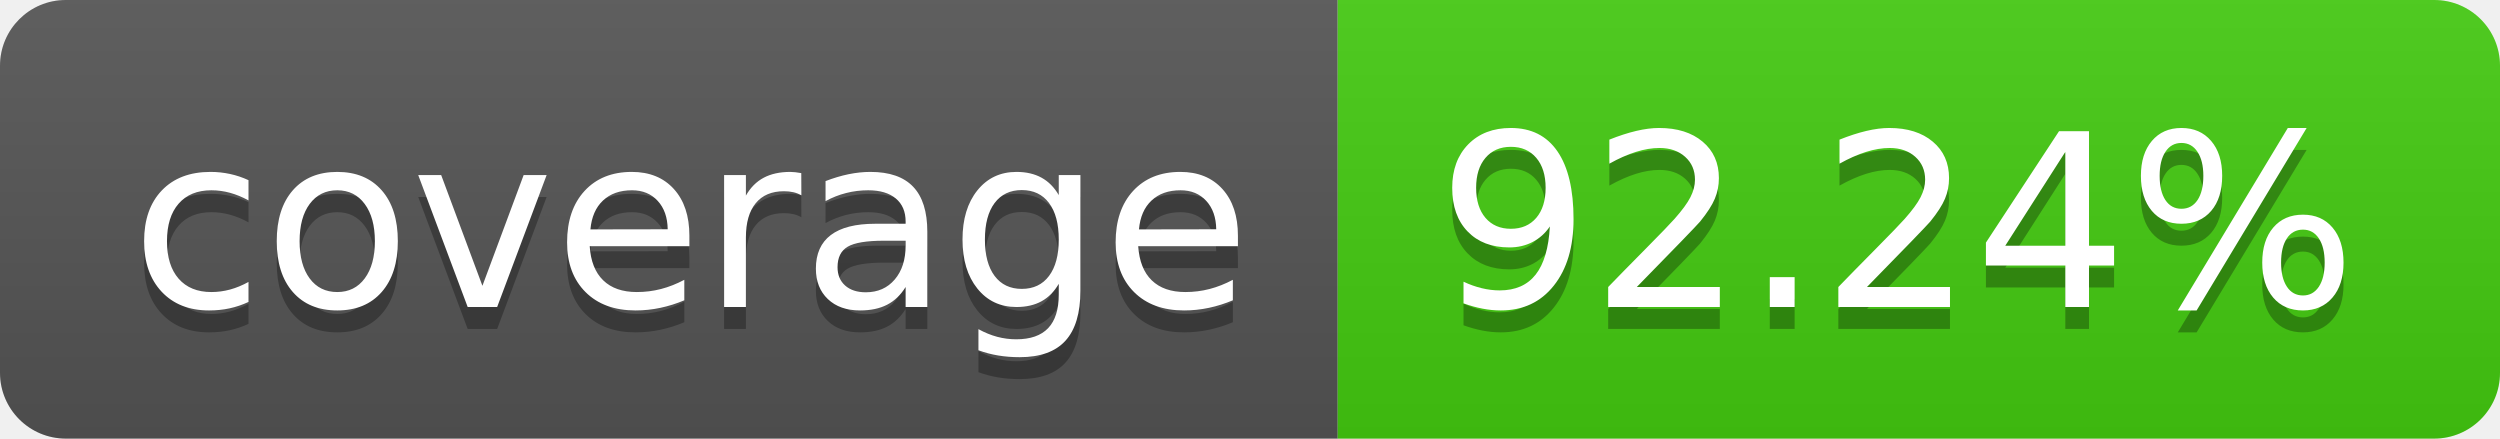
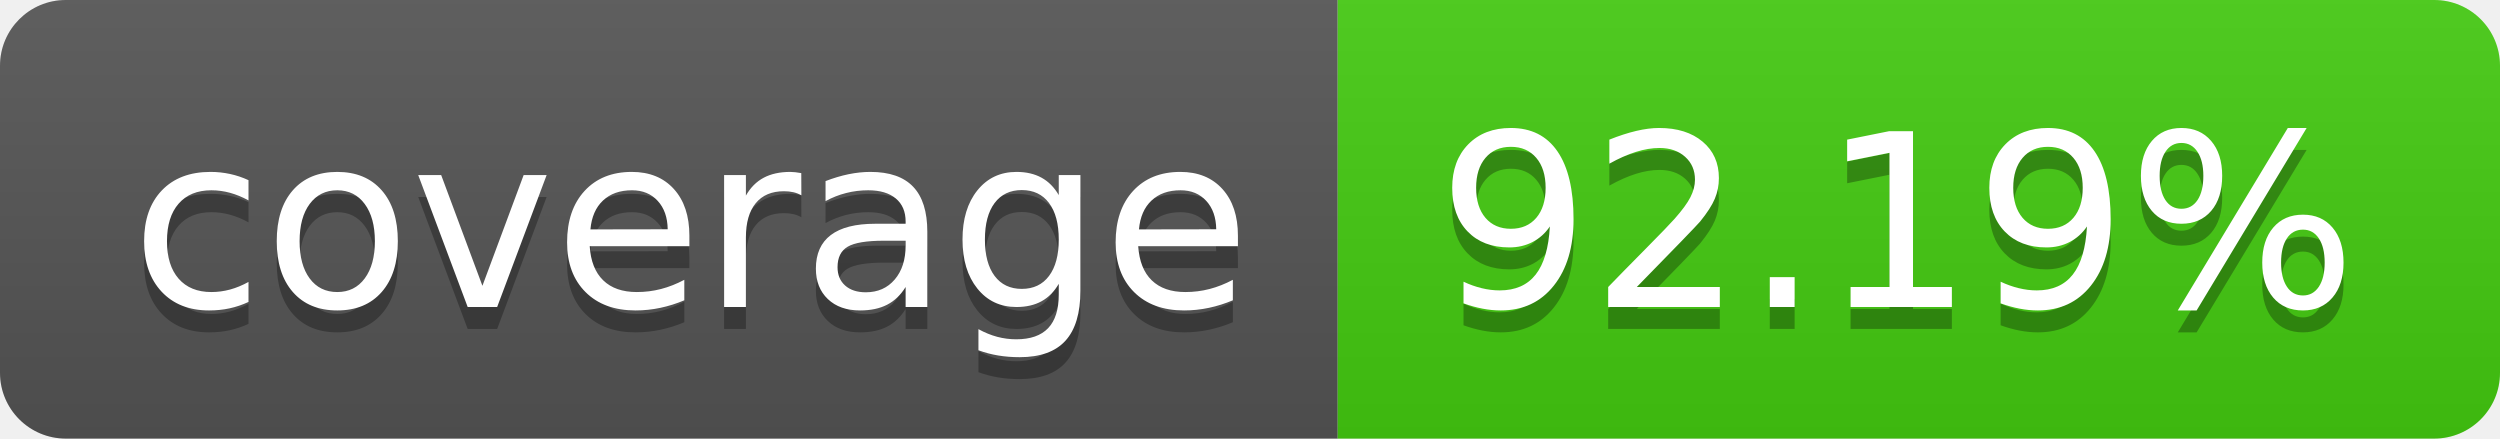
- <svg xmlns="http://www.w3.org/2000/svg" width="114" height="20" role="img" aria-label="coverage: 92.24%">
+ <svg xmlns="http://www.w3.org/2000/svg" width="114" height="20" role="img" aria-label="coverage: 92.19%">
  <linearGradient id="s" x2="0" y2="100%">
    <stop offset="0" stop-color="#bbb" stop-opacity=".1" />
    <stop offset="1" stop-opacity=".1" />
  </linearGradient>
  <clipPath id="r">
    <rect width="114" height="20" rx="3" fill="#fff" />
  </clipPath>
  <g clip-path="url(#r)">
    <rect width="61" height="20" fill="#555" />
    <rect x="61" width="53" height="20" fill="#4c1" />
    <rect width="114" height="20" fill="url(#s)" />
  </g>
  <g fill="#fff" text-anchor="middle" font-family="Verdana,Geneva,DejaVu Sans,sans-serif" text-rendering="geometricPrecision" font-size="110">
    <text aria-hidden="true" x="315" y="150" fill="#010101" fill-opacity=".3" transform="scale(.1)" textLength="510">coverage</text>
    <text x="315" y="140" transform="scale(.1)" fill="#fff" textLength="510">coverage</text>
-     <text aria-hidden="true" x="865" y="150" fill="#010101" fill-opacity=".3" transform="scale(.1)" textLength="430">92.24%</text>
-     <text x="865" y="140" transform="scale(.1)" fill="#fff" textLength="430">92.24%</text>
+     <text aria-hidden="true" x="865" y="150" fill="#010101" fill-opacity=".3" transform="scale(.1)" textLength="430">92.19%</text>
+     <text x="865" y="140" transform="scale(.1)" fill="#fff" textLength="430">92.19%</text>
  </g>
</svg>
